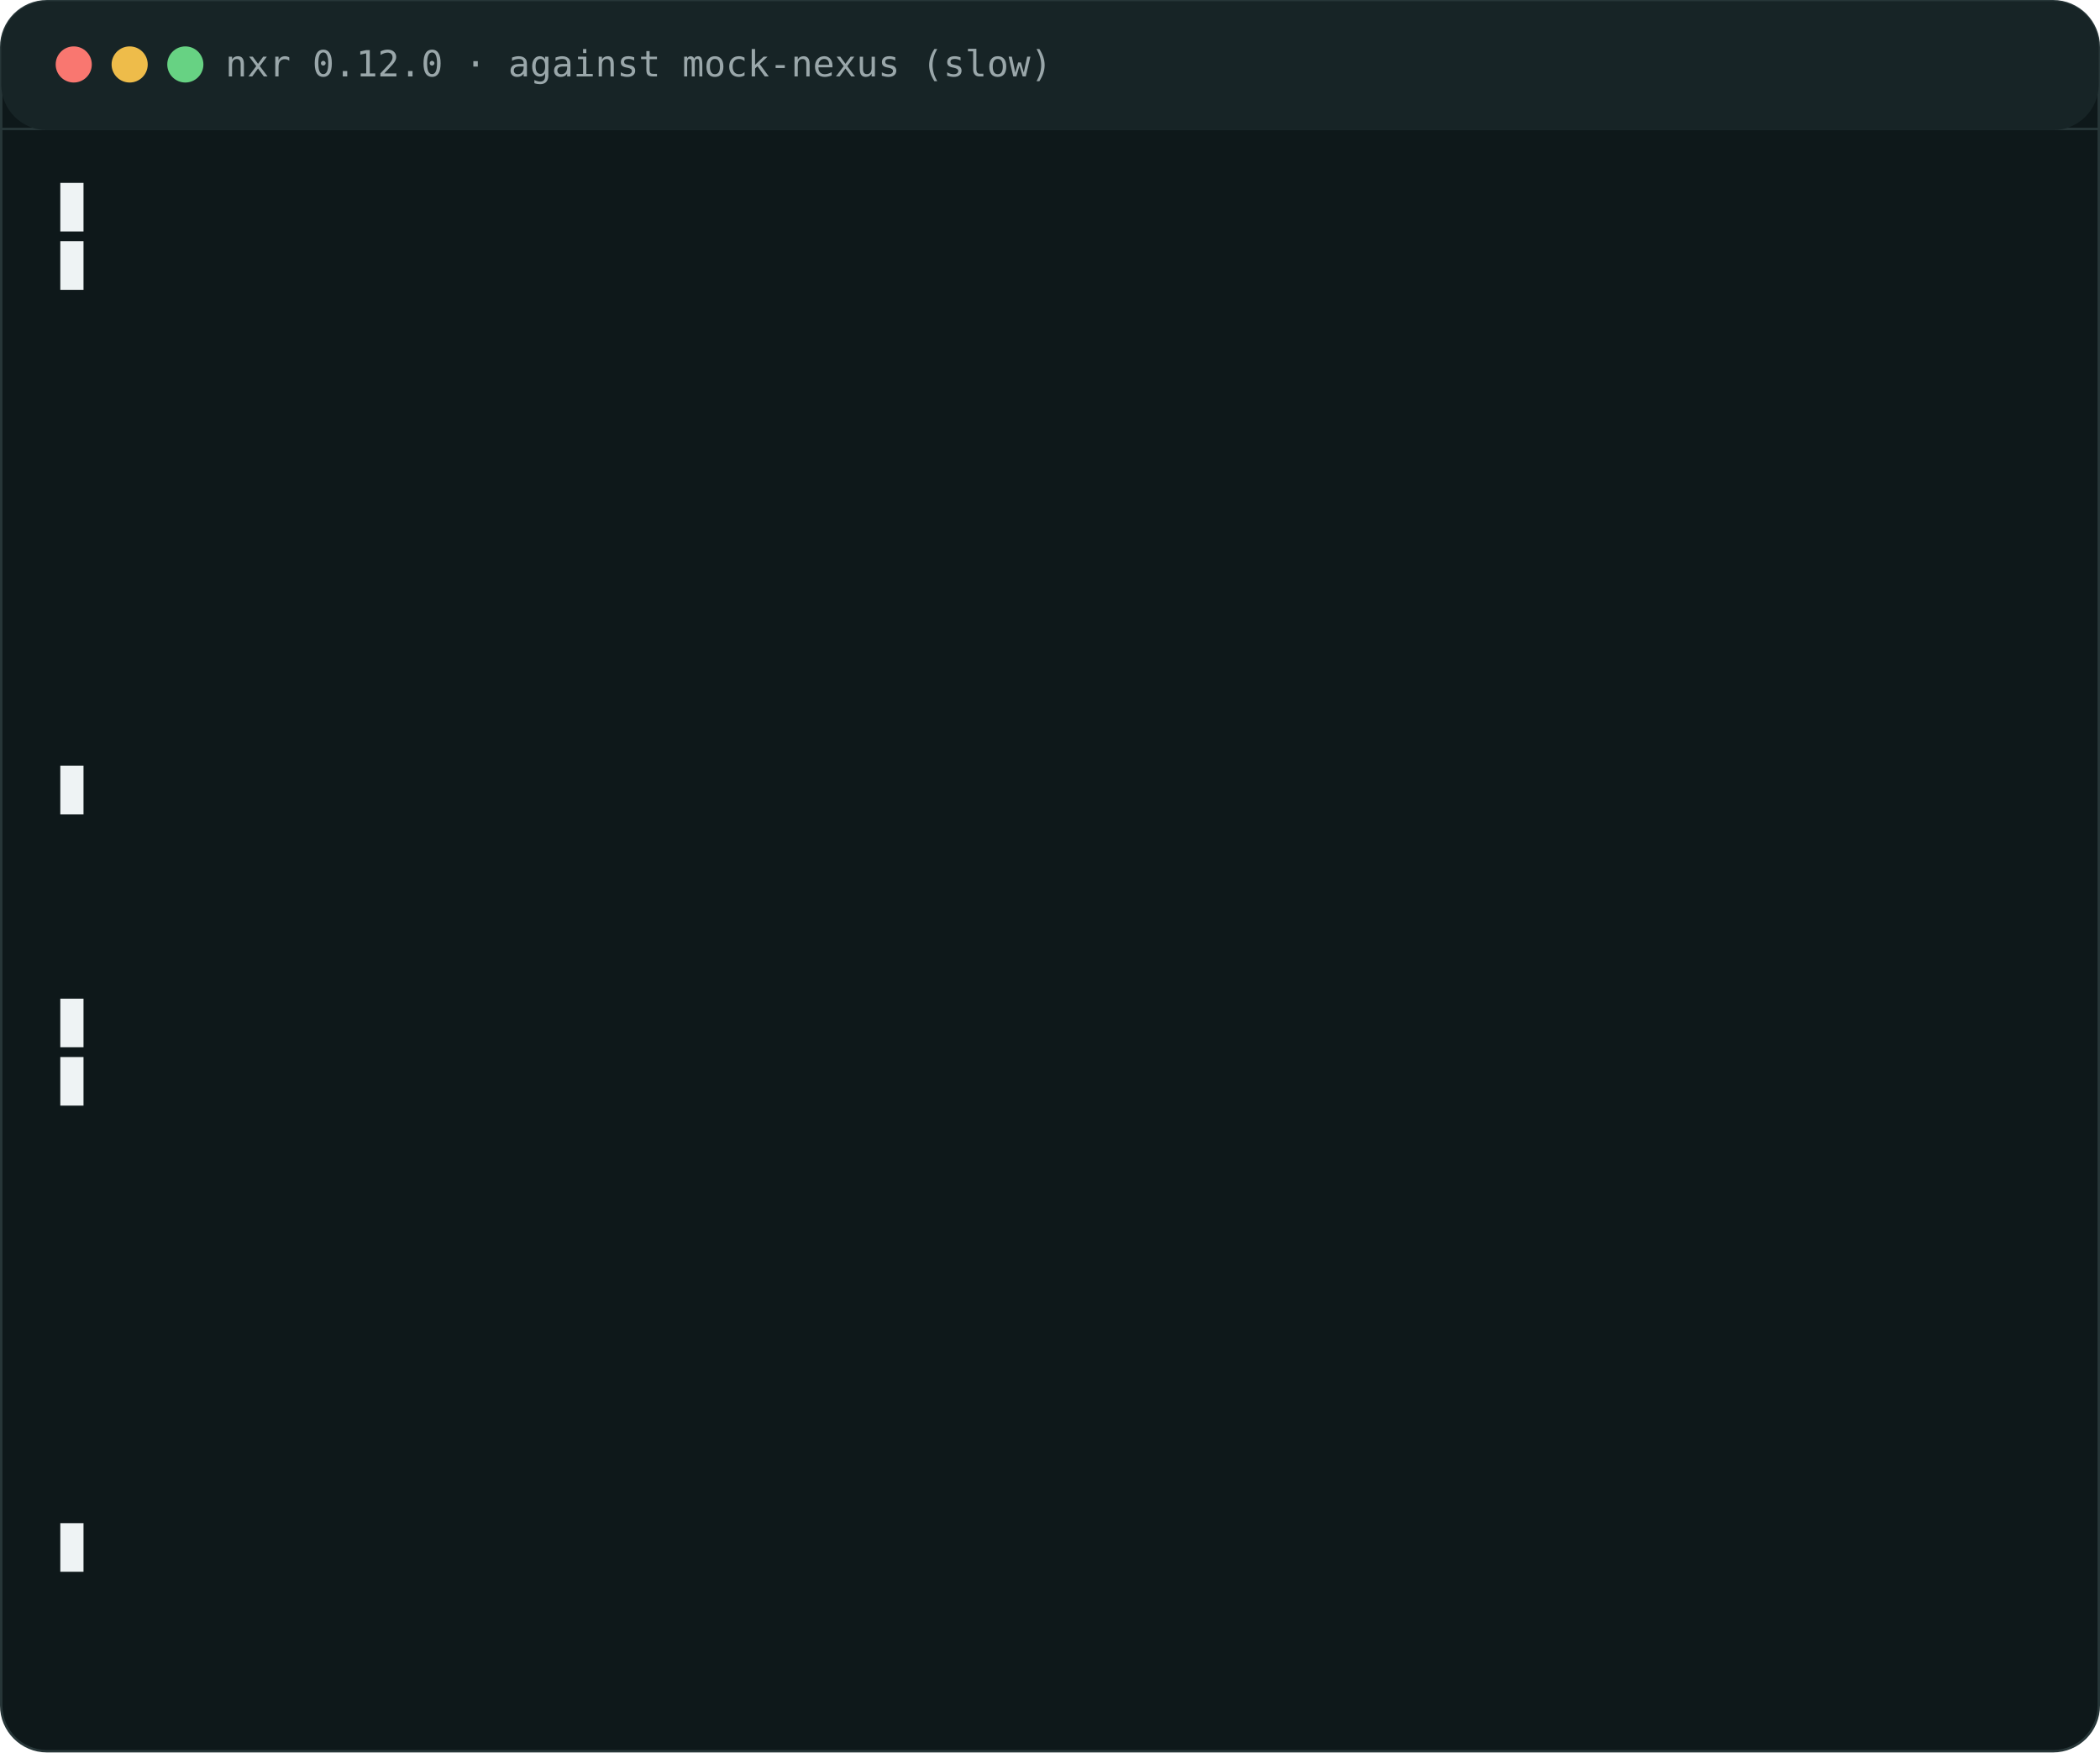
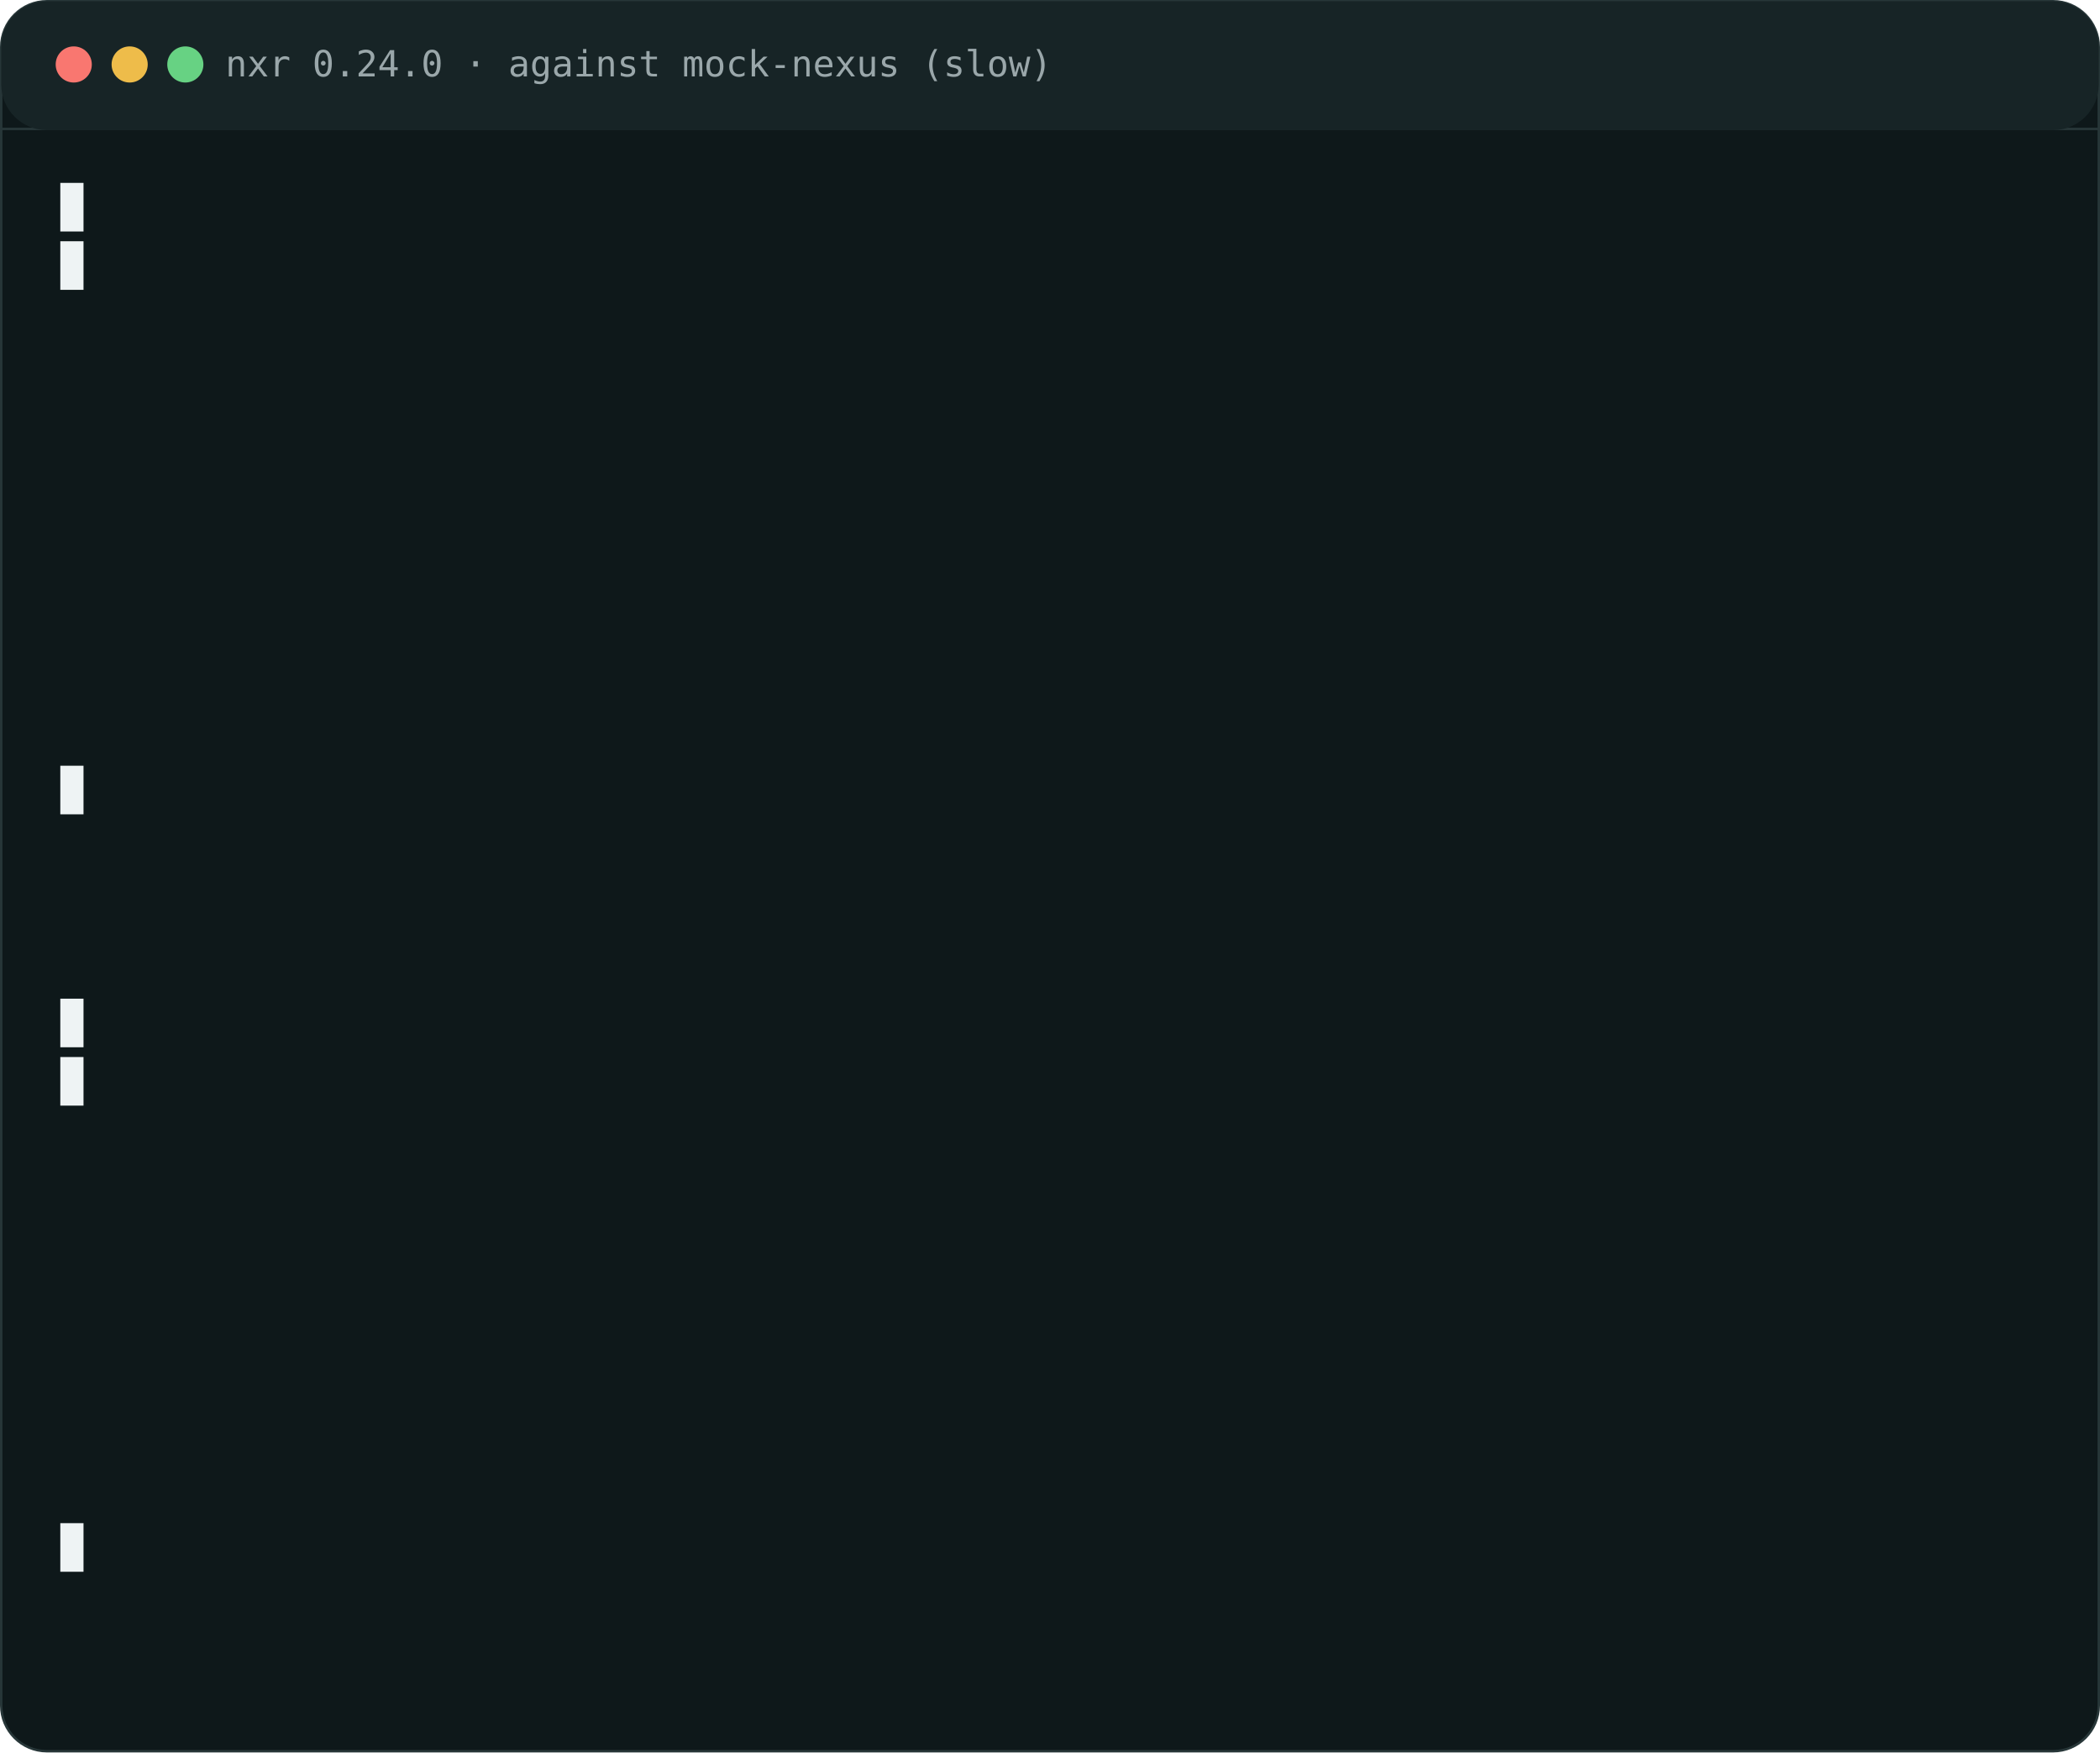
<svg xmlns="http://www.w3.org/2000/svg" width="860" height="717.7" viewBox="0 0 860 717.7" role="img" font-family="ui-monospace, SFMono-Regular, Menlo, Consolas, 'DejaVu Sans Mono', monospace" font-size="15.9">
  <style>
  @keyframes l0 { 0% {opacity:0} 2.849% {opacity:1} 97.436% {opacity:0} }
  @keyframes w0_0 { 0%, 2.849% {width:0} 4.734%, 100% {width: 735.0px} }
  @keyframes o0_0 { 0%, 2.849% {opacity:0} 2.849% {opacity:1} 4.734% {opacity:0} 100% {opacity:0} }
  @keyframes x0_0 { 0%, 2.849% {transform:translateX(0)} 4.734%, 100% {transform:translateX(725.5px)} }
  @keyframes w0_1 { 0%, 4.734% {width:0} 6.618%, 100% {width: 105.0px} }
  @keyframes o0_1 { 0%, 4.734% {opacity:0} 4.734% {opacity:1} 6.618% {opacity:0} 100% {opacity:0} }
  @keyframes x0_1 { 0%, 4.734% {transform:translateX(0)} 6.618%, 100% {transform:translateX(95.5px)} }
  @keyframes l1 { 0% {opacity:0} 8.234% {opacity:1} 97.436% {opacity:0} }
  @keyframes l2 { 0% {opacity:0} 10.684% {opacity:1} 97.436% {opacity:0} }
  @keyframes l3 { 0% {opacity:0} 12.849% {opacity:1} 97.436% {opacity:0} }
  @keyframes l4 { 0% {opacity:0} 15.014% {opacity:1} 97.436% {opacity:0} }
  @keyframes l5 { 0% {opacity:0} 17.179% {opacity:1} 97.436% {opacity:0} }
  @keyframes l6 { 0% {opacity:0} 19.345% {opacity:1} 97.436% {opacity:0} }
  @keyframes l7 { 0% {opacity:0} 21.510% {opacity:1} 97.436% {opacity:0} }
  @keyframes l8 { 0% {opacity:0} 24.074% {opacity:1} 97.436% {opacity:0} }
  @keyframes l9 { 0% {opacity:0} 26.866% {opacity:1} 97.436% {opacity:0} }
  @keyframes w9_0 { 0%, 26.866% {width:0} 30.157%, 100% {width: 620.5px} }
  @keyframes o9_0 { 0%, 26.866% {opacity:0} 26.866% {opacity:1} 30.157% {opacity:0} 100% {opacity:0} }
  @keyframes x9_0 { 0%, 26.866% {transform:translateX(0)} 30.157%, 100% {transform:translateX(610.9px)} }
  @keyframes l10 { 0% {opacity:0} 31.567% {opacity:1} 97.436% {opacity:0} }
  @keyframes l11 { 0% {opacity:0} 34.103% {opacity:1} 97.436% {opacity:0} }
  @keyframes l12 { 0% {opacity:0} 36.667% {opacity:1} 97.436% {opacity:0} }
  @keyframes l13 { 0% {opacity:0} 39.402% {opacity:1} 97.436% {opacity:0} }
  @keyframes w13_0 { 0%, 39.402% {width:0} 41.386%, 100% {width: 630.0px} }
  @keyframes o13_0 { 0%, 39.402% {opacity:0} 39.402% {opacity:1} 41.386% {opacity:0} 100% {opacity:0} }
  @keyframes x13_0 { 0%, 39.402% {transform:translateX(0)} 41.386%, 100% {transform:translateX(620.5px)} }
  @keyframes w13_1 { 0%, 41.386% {width:0} 43.370%, 100% {width: 305.5px} }
  @keyframes o13_1 { 0%, 41.386% {opacity:0} 41.386% {opacity:1} 43.370% {opacity:0} 100% {opacity:0} }
  @keyframes x13_1 { 0%, 41.386% {transform:translateX(0)} 43.370%, 100% {transform:translateX(295.9px)} }
  @keyframes l14 { 0% {opacity:0} 45.071% {opacity:1} 97.436% {opacity:0} }
  @keyframes l15 { 0% {opacity:0} 47.521% {opacity:1} 97.436% {opacity:0} }
  @keyframes l16 { 0% {opacity:0} 49.687% {opacity:1} 97.436% {opacity:0} }
  @keyframes l17 { 0% {opacity:0} 51.852% {opacity:1} 97.436% {opacity:0} }
  @keyframes l18 { 0% {opacity:0} 54.017% {opacity:1} 97.436% {opacity:0} }
  @keyframes l19 { 0% {opacity:0} 56.182% {opacity:1} 97.436% {opacity:0} }
  @keyframes l20 { 0% {opacity:0} 58.746% {opacity:1} 97.436% {opacity:0} }
  @keyframes l21 { 0% {opacity:0} 61.026% {opacity:1} 97.436% {opacity:0} }
  @keyframes w21_0 { 0%, 61.026% {width:0} 63.020%, 100% {width: 248.2px} }
  @keyframes o21_0 { 0%, 61.026% {opacity:0} 61.026% {opacity:1} 63.020% {opacity:0} 100% {opacity:0} }
  @keyframes x21_0 { 0%, 61.026% {transform:translateX(0)} 63.020%, 100% {transform:translateX(238.6px)} }
  @keyframes l22 { 0% {opacity:0} 64.615% {opacity:1} 97.436% {opacity:0} }
  @keyframes l23 { 0% {opacity:0} 66.781% {opacity:1} 97.436% {opacity:0} }
  .l { opacity: 0 }
  .caret { fill: #eef3f4 }
  @media (prefers-reduced-motion: reduce) { .l { opacity: 1; animation: none } .caret { display: none } }
</style>
  <defs>
    <clipPath id="cp0">
      <rect x="24.7" y="74.9" width="0" height="23.9" style="animation: w0_0 17.55s linear infinite" />
      <rect x="24.7" y="98.8" width="0" height="23.9" style="animation: w0_1 17.55s linear infinite" />
    </clipPath>
    <clipPath id="cp9">
      <rect x="24.7" y="313.6" width="0" height="23.9" style="animation: w9_0 17.55s linear infinite" />
    </clipPath>
    <clipPath id="cp13">
      <rect x="24.7" y="409.0" width="0" height="23.9" style="animation: w13_0 17.55s linear infinite" />
      <rect x="24.7" y="432.9" width="0" height="23.9" style="animation: w13_1 17.55s linear infinite" />
    </clipPath>
    <clipPath id="cp21">
      <rect x="24.7" y="623.8" width="0" height="23.9" style="animation: w21_0 17.55s linear infinite" />
    </clipPath>
  </defs>
  <rect x="0.5" y="0.5" width="859" height="716.7" rx="18.75" fill="#0e181a" stroke="#273638" />
  <path d="M0 52.8 h860" stroke="#273638" />
  <rect x="0.5" y="0.5" width="859" height="52.8" rx="18.75" fill="#172426" />
  <circle cx="30.2" cy="26.4" r="7.4" fill="#f97770" />
  <circle cx="53.1" cy="26.4" r="7.4" fill="#eebc4a" />
  <circle cx="75.9" cy="26.4" r="7.4" fill="#67d283" />
-   <text x="92.3" y="31.3" fill="#9aa7aa" font-size="14.8">nxr 0.12.0 · against mock-nexus (slow)</text>
+   <text x="92.3" y="31.3" fill="#9aa7aa" font-size="14.8">nxr 0.24.0 · against mock-nexus (slow)</text>
  <text class="l" x="24.7" y="90.0" fill="#eef3f4" font-weight="600" clip-path="url(#cp0)" style="animation: l0 17.55s step-end infinite">$ nxr up dist/1.4.0/ http://127.0.0.1:8734/1.4.0/ --claim-first app-1.4.0.zip</text>
  <text class="l" x="24.7" y="113.9" fill="#eef3f4" font-weight="600" clip-path="url(#cp0)" style="animation: l0 17.55s step-end infinite">--workers 1</text>
  <text class="l" x="24.7" y="137.8" fill="#b6c8c9" style="animation: l1 17.55s step-end infinite">plan: 4 to upload, 0 to download, 0 up to date</text>
  <text class="l" x="24.7" y="161.6" fill="#51cec7" style="animation: l2 17.55s step-end infinite">↑ app-1.4.0.zip ok</text>
  <text class="l" x="24.7" y="185.5" fill="#51cec7" style="animation: l3 17.55s step-end infinite">↑ bom/linux-x86_64.json ok</text>
  <text class="l" x="24.7" y="209.4" fill="#51cec7" style="animation: l4 17.55s step-end infinite">↑ names.txt ok</text>
  <text class="l" x="24.7" y="233.2" fill="#51cec7" style="animation: l5 17.55s step-end infinite">↑ pinned.xml ok</text>
  <text class="l" x="24.7" y="257.1" fill="#d0d9db" style="animation: l6 17.55s step-end infinite">uploaded 4, downloaded 0, skipped 0</text>
  <text class="l" x="24.7" y="280.9" fill="#d0d9db" style="animation: l7 17.55s step-end infinite" />
  <text class="l" x="24.7" y="304.8" fill="#889597" font-style="italic" style="animation: l8 17.55s step-end infinite"># give the version a name, so consumers never hard-code it</text>
  <text class="l" x="24.7" y="328.7" fill="#eef3f4" font-weight="600" clip-path="url(#cp9)" style="animation: l9 17.55s step-end infinite">$ nxr channel set http://127.0.0.1:8734/latest 1.4.0 --if-forward</text>
  <text class="l" x="24.7" y="352.5" fill="#b6c8c9" style="animation: l10 17.55s step-end infinite">channel: set http://127.0.0.1:8734/latest → 1.4.0</text>
  <text class="l" x="24.7" y="376.4" fill="#d0d9db" style="animation: l11 17.55s step-end infinite" />
  <text class="l" x="24.7" y="400.3" fill="#889597" font-style="italic" style="animation: l12 17.55s step-end infinite"># fetch that version back, digests checked on the way in</text>
  <text class="l" x="24.7" y="424.1" fill="#eef3f4" font-weight="600" clip-path="url(#cp13)" style="animation: l13 17.55s step-end infinite">$ nxr down http://127.0.0.1:8734/1.4.0/ vendor/1.4.0/ --names-from</text>
  <text class="l" x="24.7" y="448.0" fill="#eef3f4" font-weight="600" clip-path="url(#cp13)" style="animation: l13 17.55s step-end infinite">dist/1.4.0/names.txt --workers 1</text>
  <text class="l" x="24.7" y="471.9" fill="#b6c8c9" style="animation: l14 17.55s step-end infinite">plan: 0 to upload, 3 to download, 0 up to date</text>
  <text class="l" x="24.7" y="495.7" fill="#51cec7" style="animation: l15 17.55s step-end infinite">↓ app-1.4.0.zip ok</text>
  <text class="l" x="24.7" y="519.6" fill="#51cec7" style="animation: l16 17.55s step-end infinite">↓ bom/linux-x86_64.json ok</text>
  <text class="l" x="24.7" y="543.5" fill="#51cec7" style="animation: l17 17.55s step-end infinite">↓ pinned.xml ok</text>
  <text class="l" x="24.7" y="567.3" fill="#d0d9db" style="animation: l18 17.55s step-end infinite">uploaded 0, downloaded 3, skipped 0</text>
  <text class="l" x="24.7" y="591.2" fill="#d0d9db" style="animation: l19 17.55s step-end infinite" />
  <text class="l" x="24.7" y="615.1" fill="#889597" font-style="italic" style="animation: l20 17.55s step-end infinite"># check every digest offline, no network</text>
  <text class="l" x="24.7" y="638.9" fill="#eef3f4" font-weight="600" clip-path="url(#cp21)" style="animation: l21 17.55s step-end infinite">$ nxr verify vendor/1.4.0/</text>
  <text class="l" x="24.7" y="662.8" fill="#d0d9db" style="animation: l22 17.55s step-end infinite">uploaded 0, downloaded 0, skipped 3</text>
  <text class="l" x="24.7" y="686.7" fill="#b6c8c9" style="animation: l23 17.55s step-end infinite">verify: 3 ok, FAILED: none</text>
  <rect class="caret" x="24.7" y="74.9" width="9.5" height="19.9" style="animation: o0_0 17.55s step-end infinite, x0_0 17.55s linear infinite" />
  <rect class="caret" x="24.7" y="98.8" width="9.5" height="19.9" style="animation: o0_1 17.55s step-end infinite, x0_1 17.55s linear infinite" />
  <rect class="caret" x="24.7" y="313.6" width="9.5" height="19.9" style="animation: o9_0 17.55s step-end infinite, x9_0 17.55s linear infinite" />
  <rect class="caret" x="24.7" y="409.0" width="9.5" height="19.9" style="animation: o13_0 17.55s step-end infinite, x13_0 17.55s linear infinite" />
  <rect class="caret" x="24.7" y="432.9" width="9.5" height="19.9" style="animation: o13_1 17.55s step-end infinite, x13_1 17.55s linear infinite" />
  <rect class="caret" x="24.7" y="623.8" width="9.5" height="19.9" style="animation: o21_0 17.55s step-end infinite, x21_0 17.55s linear infinite" />
</svg>
